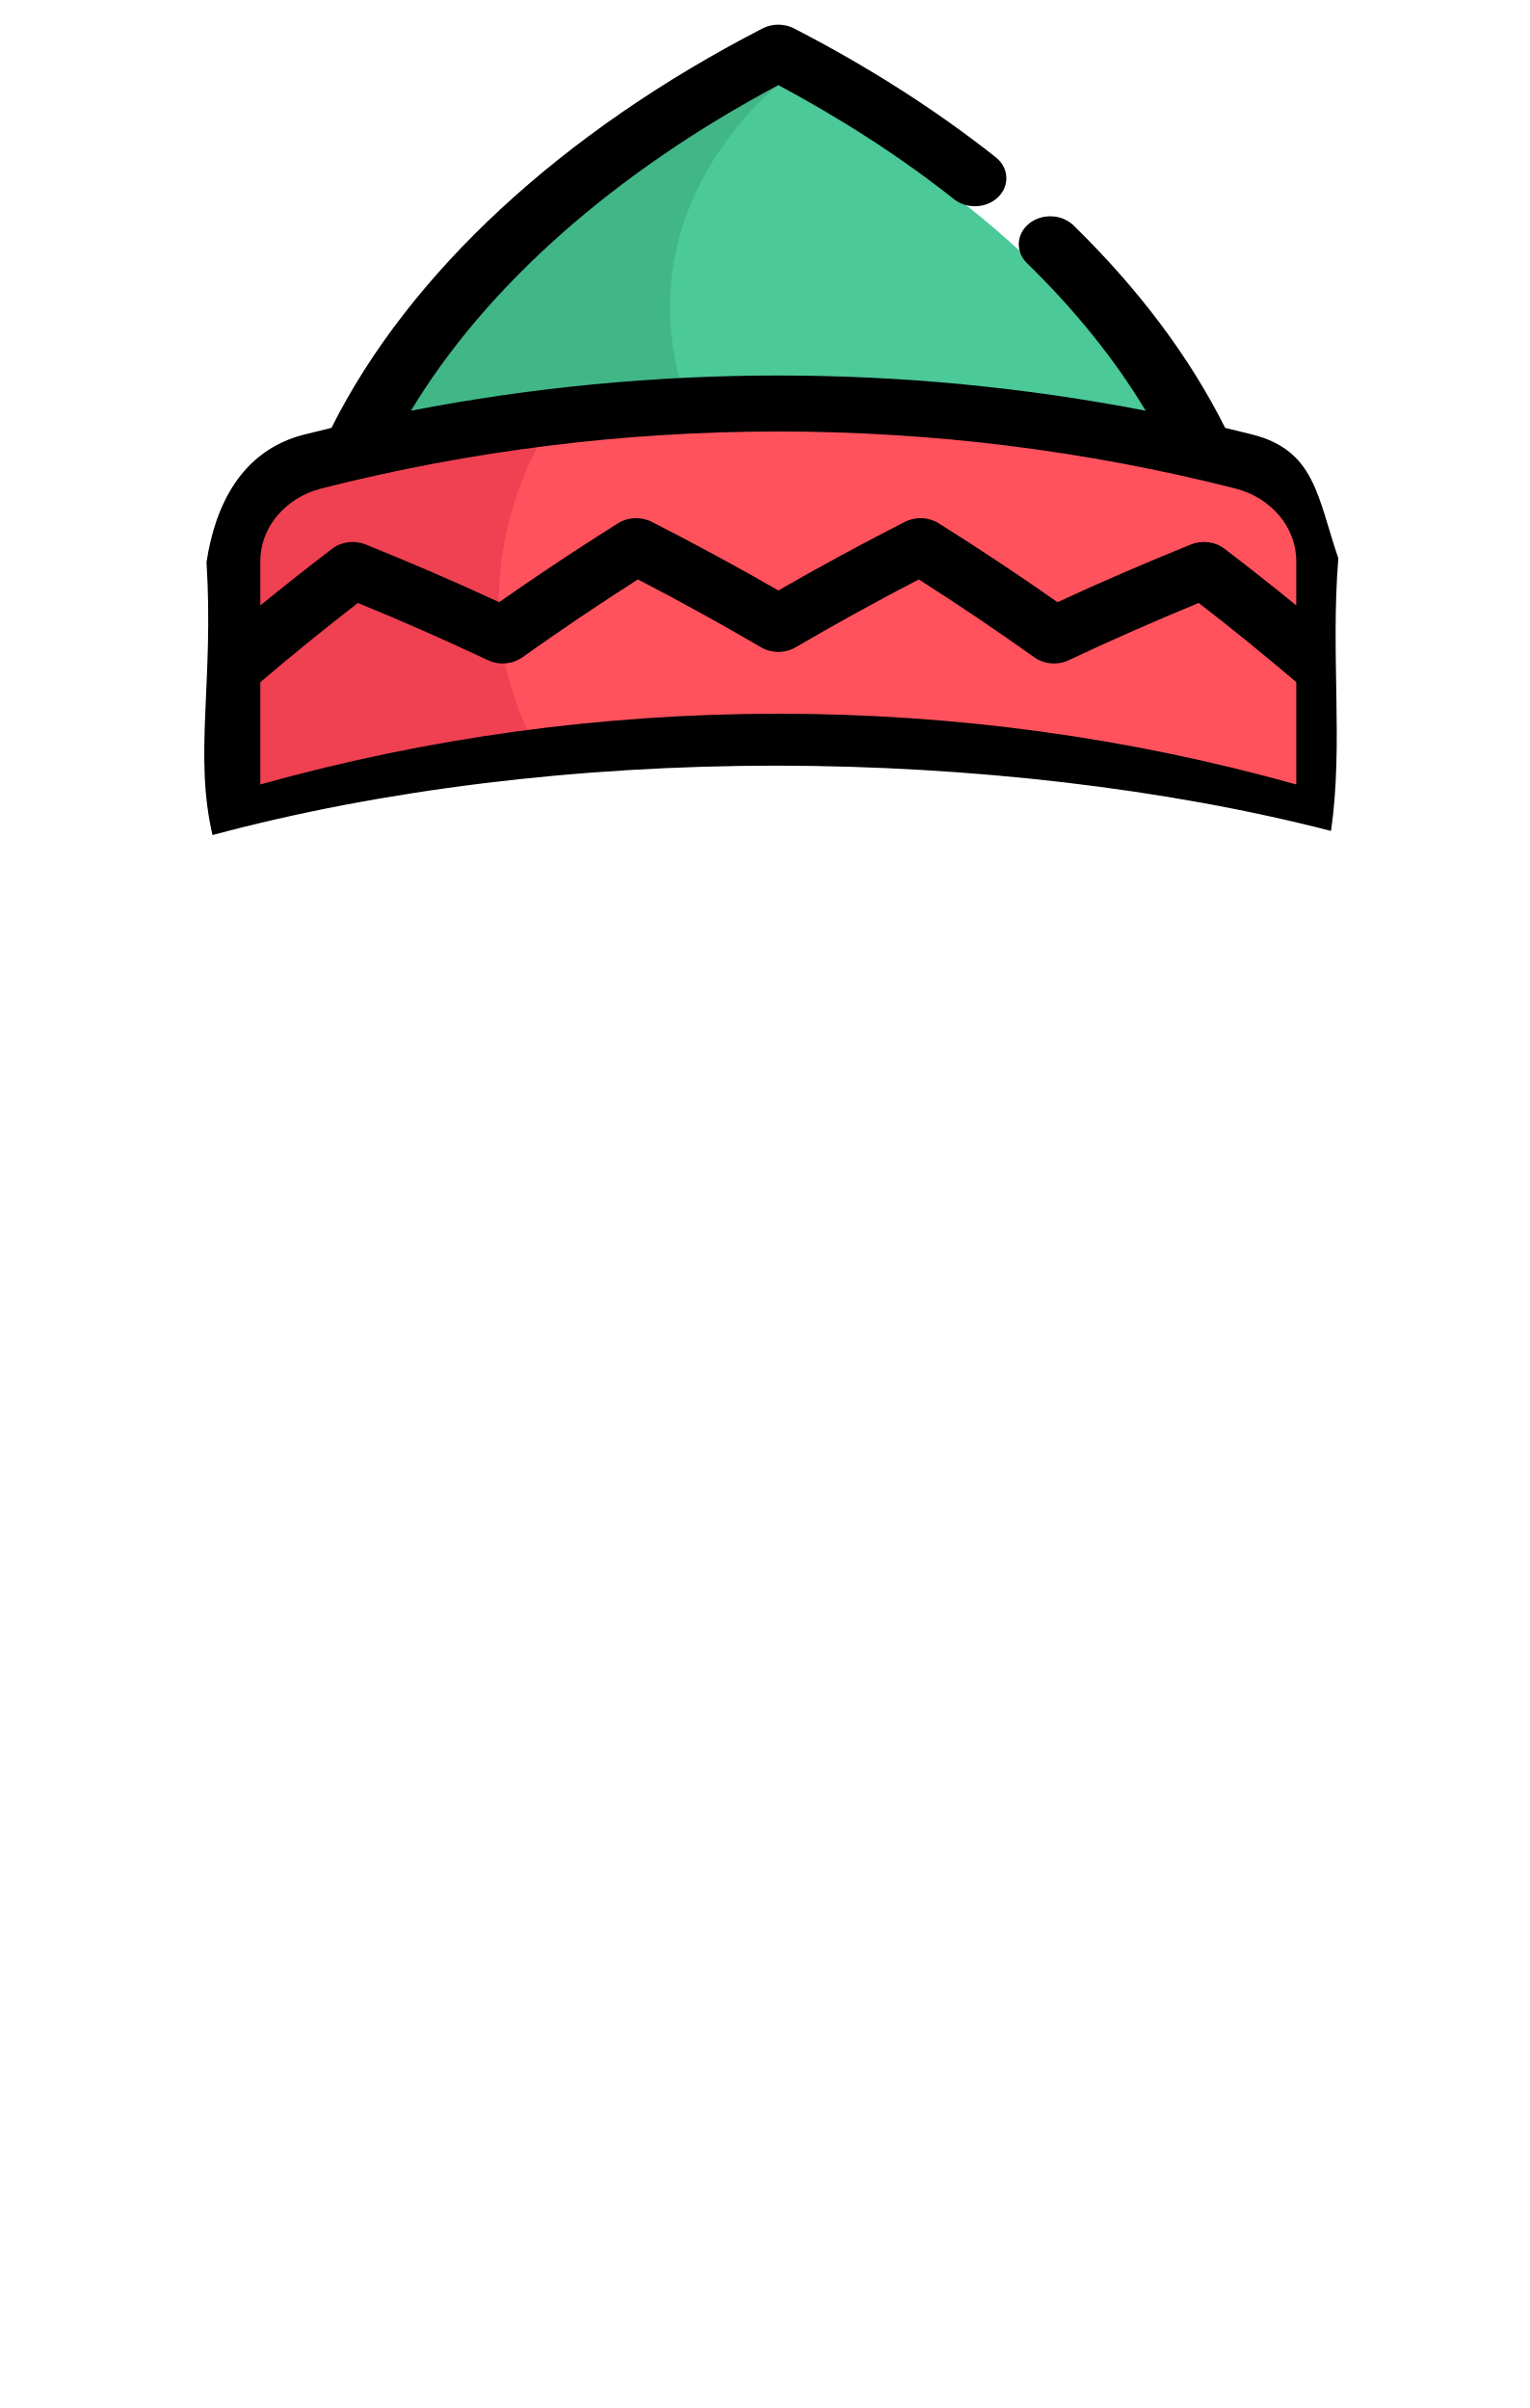
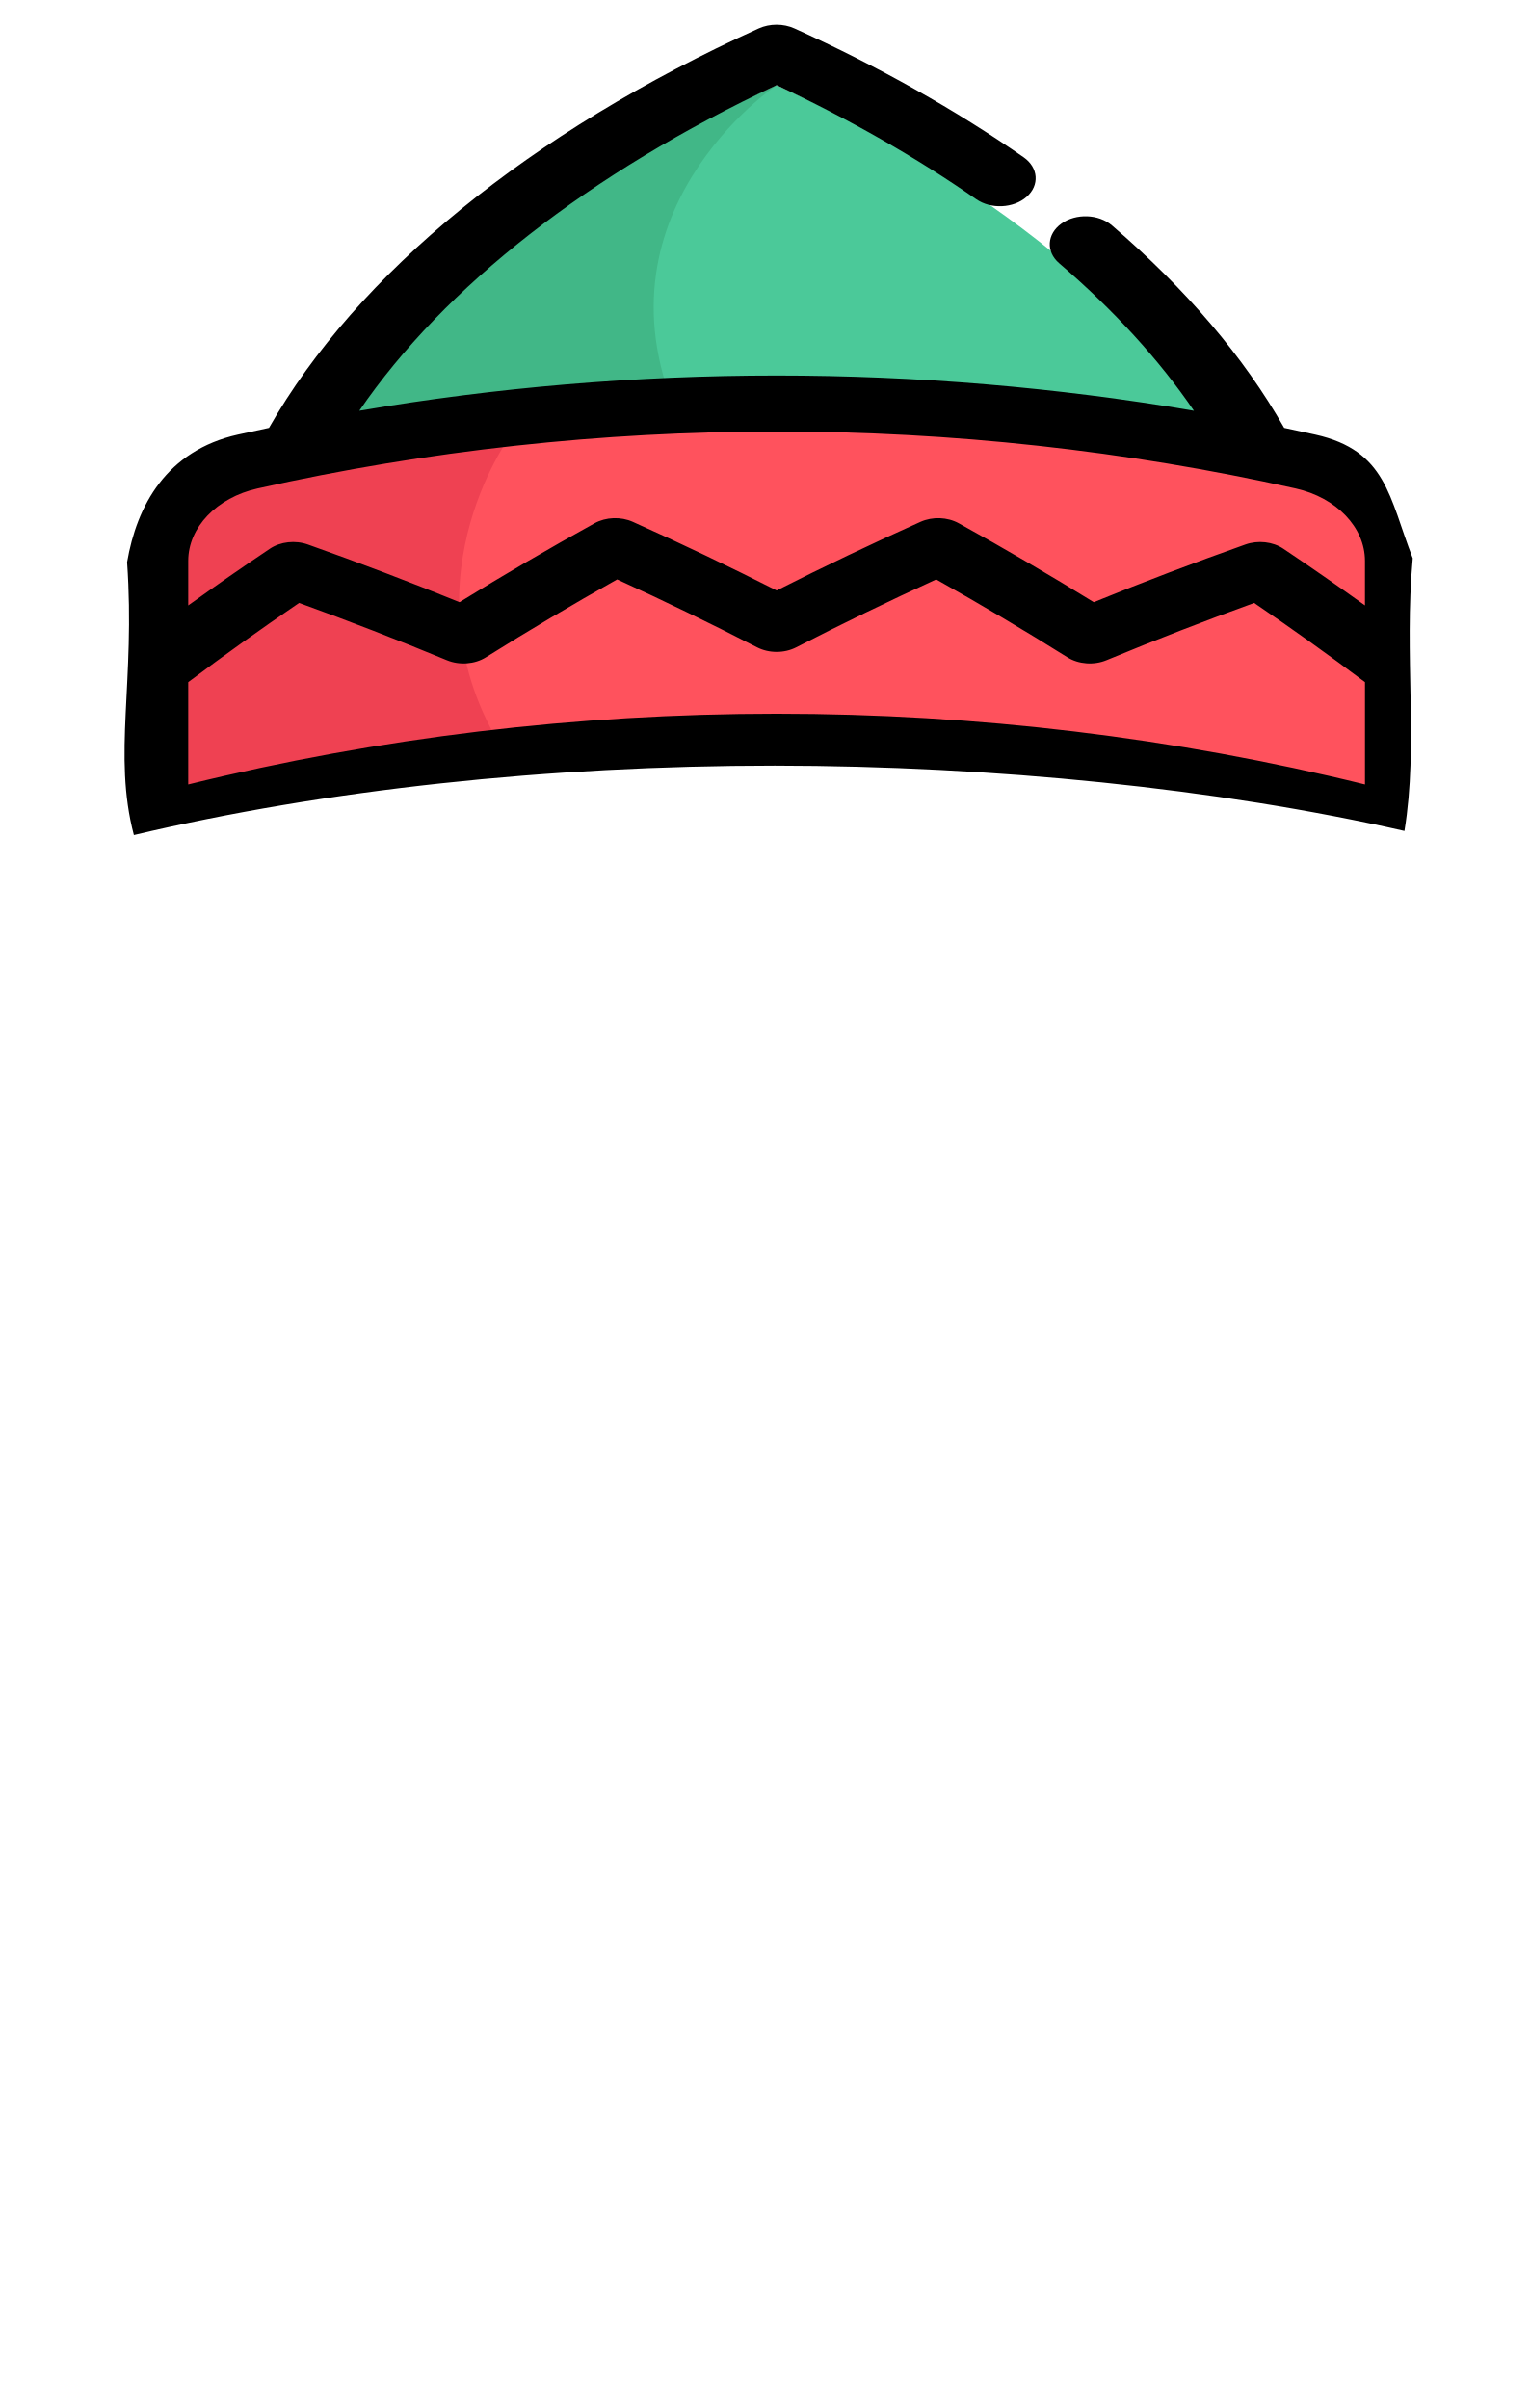
- <svg xmlns="http://www.w3.org/2000/svg" version="1.1" id="Capa_1" x="0px" y="0px" viewBox="0 0 899 1416" xml:space="preserve" width="899" height="1416">
-   <defs id="defs79" />
-   <g id="g46" transform="translate(0,903.999)" />
-   <g id="g48" transform="translate(0,903.999)" />
-   <g id="g50" transform="translate(0,903.999)" />
-   <g id="g52" transform="translate(0,903.999)" />
-   <g id="g54" transform="translate(0,903.999)" />
-   <g id="g56" transform="translate(0,903.999)" />
-   <g id="g58" transform="translate(0,903.999)" />
-   <g id="g60" transform="translate(0,903.999)" />
-   <g id="g62" transform="translate(0,903.999)" />
-   <g id="g64" transform="translate(0,903.999)" />
-   <g id="g66" transform="translate(0,903.999)" />
-   <g id="g68" transform="translate(0,903.999)" />
-   <g id="g70" transform="translate(0,903.999)" />
-   <g id="g72" transform="translate(0,903.999)" />
-   <g id="g74" transform="translate(0,903.999)" />
-   <g id="g100" transform="matrix(0.6613722,0,0,0.5889751,1151.818,454.0624)">
-     <g transform="matrix(3.509971,0,0,3.509971,-1948.303,-712.6062)" id="g92">
-       <path style="fill:#4bc999" d="M 359.126,117.238 H 152.872 c 16.394,-39.895 50.98,-79.434 103.127,-109.624 52.147,30.19 86.733,69.729 103.127,109.624 z" id="path16" />
-       <path style="fill:#41b787" d="m 234.59,103.523 c 1.908,5.289 1.837,9.826 0.122,13.714 h -81.84 c 16.394,-39.895 50.98,-79.434 103.127,-109.624 0,10e-4 -42.818,36.576 -21.409,95.91 z" id="path22" />
-       <path style="fill:#ff525d" d="m 388.93,145.732 v 71.272 c -62.217,-21.297 -128.272,-27.216 -192.62,-17.765 -24.779,3.644 -49.295,9.563 -73.241,17.765 v -71.282 c 0,-12.506 8.253,-23.561 20.282,-26.992 17.552,-5.005 35.347,-8.821 53.284,-11.451 57.294,-8.375 115.938,-4.558 172.013,11.451 12.029,3.431 20.282,14.486 20.282,27.002 z" id="path24" />
-       <path style="fill:#ef4152" d="m 196.31,199.24 c -24.779,3.644 -49.295,9.563 -73.241,17.765 v -71.282 c 0,-12.506 8.253,-23.561 20.282,-26.992 17.552,-5.005 35.347,-8.821 53.284,-11.451 l 0.041,0.01 c -10e-4,0 -25.521,44.026 -0.366,91.95 z" id="path26" />
-     </g>
-     <path id="path44" d="m -1049.764,-746.305 c -4.839,5e-4 -9.679,1.254 -14.014,3.764 -178.937,103.581 -314.454,244.788 -383.16,398.791 -8.123,2.175 -16.233,4.406 -24.33,6.717 -55.841,15.937 -79.14,70.894 -86.72,127.377 6.585,119.43 -11.329,192.233 5.317,272.45 149.776,-45.237 323.803,-69.283 501.549,-69.301 171.513,0.194 346.545,22.758 492.664,65.207 11.117,-86.978 -0.479,-174.242 6.487,-272.243 -18.556,-60.914 -20.441,-107.557 -76.282,-123.497 -8.09,-2.307 -16.197,-4.538 -24.316,-6.713 -31.491,-70.653 -76.778,-138.596 -134.801,-202.133 -10.415,-11.407 -28.112,-12.206 -39.516,-1.791 -11.407,10.415 -12.21,28.107 -1.791,39.514 42.88,46.958 78.213,96.329 105.494,147.316 -215.285,-46.895 -437.799,-46.898 -653.084,-0.014 66.417,-123.9 180.227,-237.493 326.512,-325.023 57.138,34.162 109.616,72.396 156.162,113.795 11.543,10.264 29.222,9.228 39.486,-2.314 10.264,-11.543 9.228,-29.226 -2.314,-39.486 -53.152,-47.266 -113.486,-90.55 -179.334,-128.654 -4.333,-2.507 -9.171,-3.76 -14.01,-3.76 z m 0.012,406.172 c 136.648,0 273.295,18.963 406.15,56.887 31.943,9.118 54.25,38.85 54.25,72.307 v 44.455 c -20.959,-19.199 -42.278,-38.149 -63.854,-56.613 -8.24,-7.057 -19.827,-8.697 -29.721,-4.227 -40.007,18.112 -79.844,37.455 -118.646,57.613 -34.309,-27.042 -69.767,-53.493 -105.615,-78.783 -8.883,-6.267 -20.599,-6.822 -30.029,-1.414 -38.078,21.818 -75.845,44.817 -112.49,68.498 -36.686,-23.707 -74.453,-46.706 -112.494,-68.502 -9.434,-5.404 -21.143,-4.851 -30.029,1.416 -35.867,25.305 -71.329,51.756 -105.623,78.783 -38.795,-20.147 -78.643,-39.489 -118.68,-57.615 -9.893,-4.475 -21.469,-2.825 -29.717,4.225 -21.594,18.468 -42.923,37.427 -63.897,56.633 v -44.488 c 0,-33.446 22.303,-63.169 54.246,-72.287 132.853,-37.924 269.501,-56.887 406.148,-56.887 z m -124.785,147.689 c 37.138,21.646 73.894,44.402 109.475,67.785 9.324,6.128 21.399,6.128 30.723,0 35.54,-23.358 72.292,-46.114 109.471,-67.781 34.967,25.059 69.444,51.171 102.691,77.783 8.696,6.965 20.706,8.098 30.562,2.889 37.674,-19.937 76.468,-39.136 115.561,-57.186 29.599,25.698 58.64,52.223 86.715,79.07 V 12.283 c -149.121,-46.884 -303.801,-70.631 -460.412,-70.631 -156.604,0 -311.285,23.747 -460.398,70.635 v -102.164 -0.002 c 28.093,-26.851 57.147,-53.384 86.754,-79.082 39.122,18.06 77.935,37.259 115.602,57.189 9.853,5.213 21.855,4.086 30.559,-2.887 33.233,-26.598 67.71,-52.712 102.699,-77.785 z" style="stroke-width:3.674" />
-   </g>
+ <svg xmlns="http://www.w3.org/2000/svg" width="899" height="1416">
+   <path d="M728.479 276.72H184.595c43.23-82.475 134.432-164.213 271.942-226.625 137.51 62.412 228.711 144.15 271.942 226.625z" fill="#4bc999" />
+   <path d="M400.082 248.367c5.032 10.934 4.844 20.313.322 28.35H184.595c43.23-82.474 134.432-164.212 271.942-226.624 0 .002-112.91 75.613-56.455 198.274z" fill="#41b787" />
+   <path d="M807.07 335.625v147.34c-164.063-44.028-338.247-56.264-507.93-36.726-65.342 7.533-129.99 19.77-193.134 36.725v-147.36c0-25.853 21.763-48.707 53.483-55.8 46.284-10.347 93.208-18.236 140.507-23.673 151.082-17.313 305.724-9.422 453.592 23.673 31.72 7.093 53.483 29.947 53.483 55.82z" fill="#ff525d" />
+   <path d="M299.14 446.241c-65.342 7.533-129.99 19.77-193.134 36.725v-147.36c0-25.853 21.763-48.707 53.483-55.8 46.284-10.347 93.208-18.236 140.507-23.672l.109.02c-.003 0-67.298 91.015-.966 190.087z" fill="#ef4152" />
+   <path d="M456.53 14.508c-3.636 0-7.272.738-10.528 2.216C311.57 77.731 209.76 160.898 158.142 251.602a1416.067 1416.067 0 0 0-18.278 3.956c-41.952 9.387-59.457 41.755-65.15 75.022 4.946 70.341-8.512 113.22 3.994 160.466 112.523-26.644 243.266-40.806 376.802-40.817 128.854.115 260.35 13.404 370.127 38.406 8.352-51.228-.36-102.624 4.873-160.345-13.94-35.877-15.357-63.348-57.308-72.736a1441.29 1441.29 0 0 0-18.269-3.954c-23.658-41.613-57.681-81.63-101.272-119.051-7.825-6.719-21.12-7.19-29.688-1.055-8.57 6.134-9.173 16.554-1.345 23.272 32.214 27.657 58.76 56.736 79.255 86.766-161.738-27.62-328.908-27.622-490.647-.008 49.898-72.974 135.4-139.877 245.301-191.43 42.926 20.12 82.352 42.639 117.32 67.022 8.673 6.045 21.955 5.435 29.666-1.363 7.711-6.799 6.933-17.214-1.739-23.257-39.931-27.839-85.26-53.332-134.73-75.774-3.255-1.477-6.89-2.215-10.524-2.214zm.009 239.225c102.66 0 205.32 11.168 305.131 33.505 23.998 5.37 40.757 22.881 40.757 42.586v26.183c-15.746-11.307-31.762-22.469-47.972-33.344-6.19-4.156-14.896-5.122-22.328-2.489a2093.72 2093.72 0 0 0-89.137 33.933 1909.961 1909.961 0 0 0-79.346-46.401c-6.674-3.692-15.475-4.018-22.56-.833a2011.17 2011.17 0 0 0-84.512 40.343 2010.714 2010.714 0 0 0-84.514-40.346c-7.088-3.182-15.884-2.857-22.56.834a1913.287 1913.287 0 0 0-79.352 46.402 2101.109 2101.109 0 0 0-89.162-33.934c-7.432-2.636-16.129-1.664-22.325 2.488-16.223 10.877-32.247 22.043-48.004 33.355v-26.202c0-19.699 16.756-37.205 40.754-42.575 99.81-22.337 202.47-33.505 305.13-33.505zm-93.749 86.985c27.901 12.749 55.516 26.152 82.246 39.924 7.005 3.609 16.077 3.609 23.081 0 26.7-13.757 54.312-27.16 82.243-39.922 26.27 14.76 52.172 30.139 77.15 45.813 6.533 4.102 15.556 4.77 22.96 1.701a2032.688 2032.688 0 0 1 86.819-33.68 1756.579 1756.579 0 0 1 65.147 46.57v60.173c-112.031-27.614-228.239-41.6-345.897-41.6-117.653 0-233.862 13.986-345.887 41.602V401.126a1762.396 1762.396 0 0 1 65.176-46.577 2034.268 2034.268 0 0 1 86.849 33.683c7.402 3.07 16.42 2.406 22.958-1.7 24.967-15.666 50.87-31.046 77.155-45.814z" stroke-width="3.674" />
</svg>
